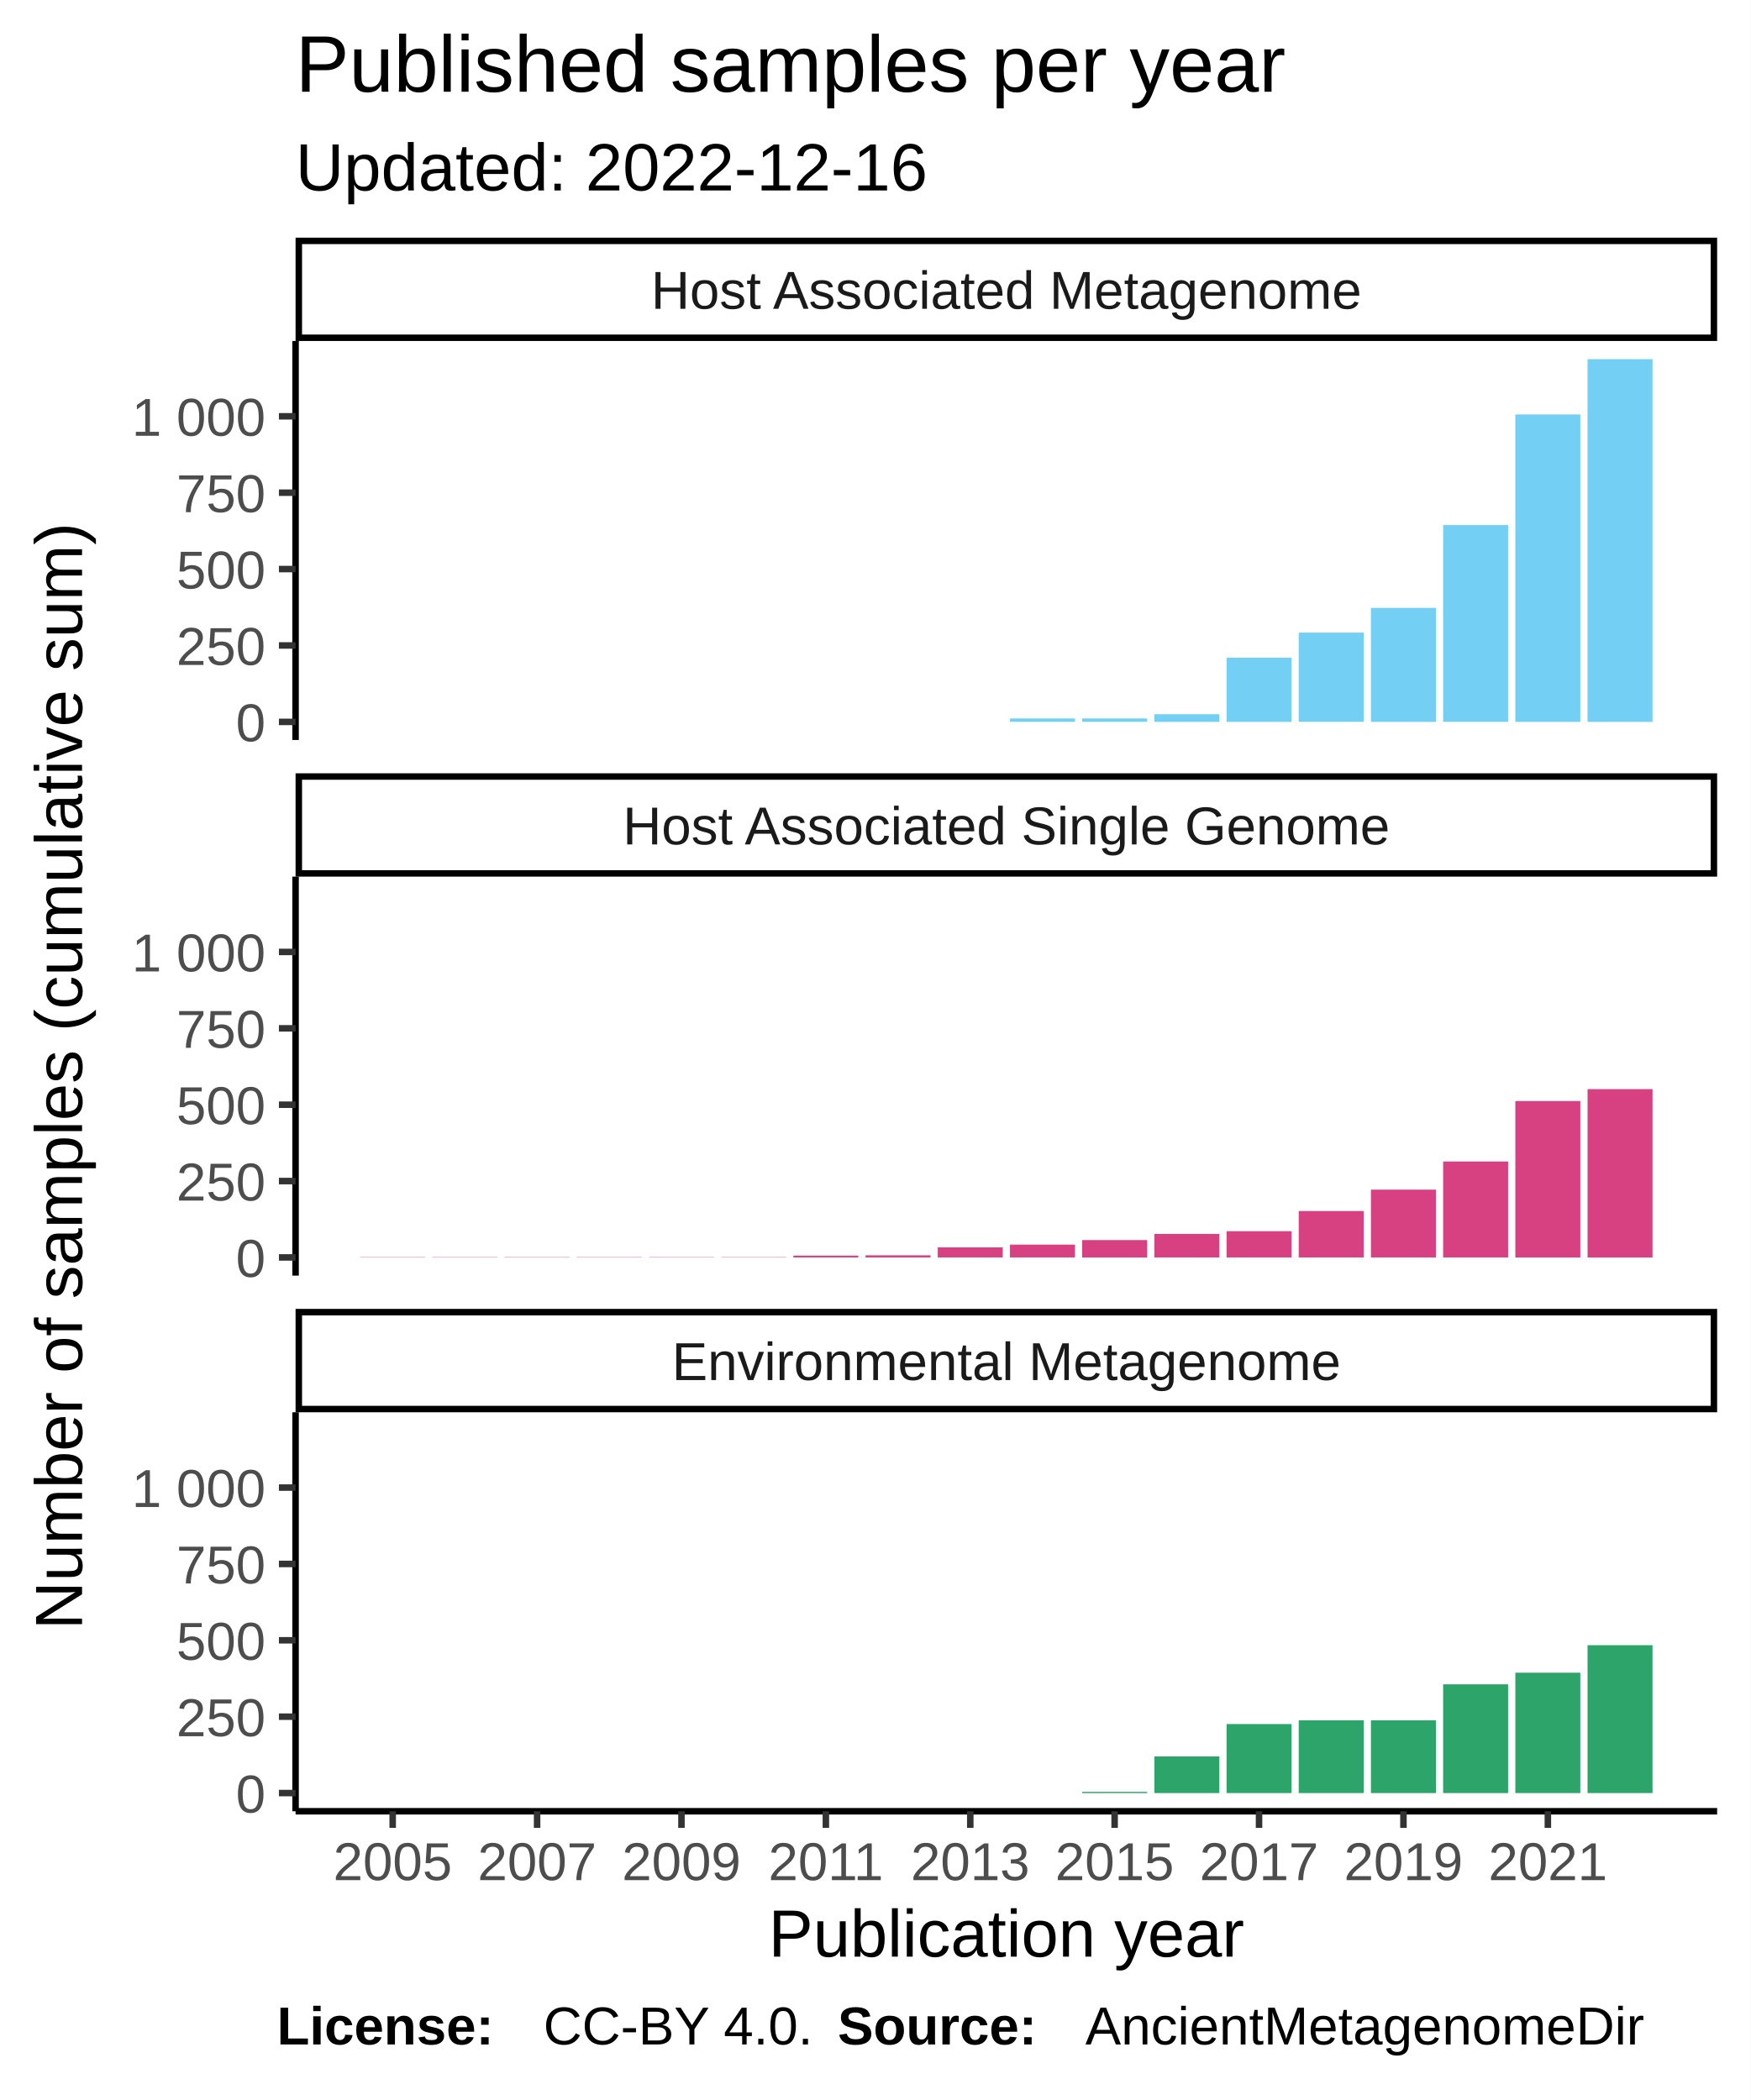
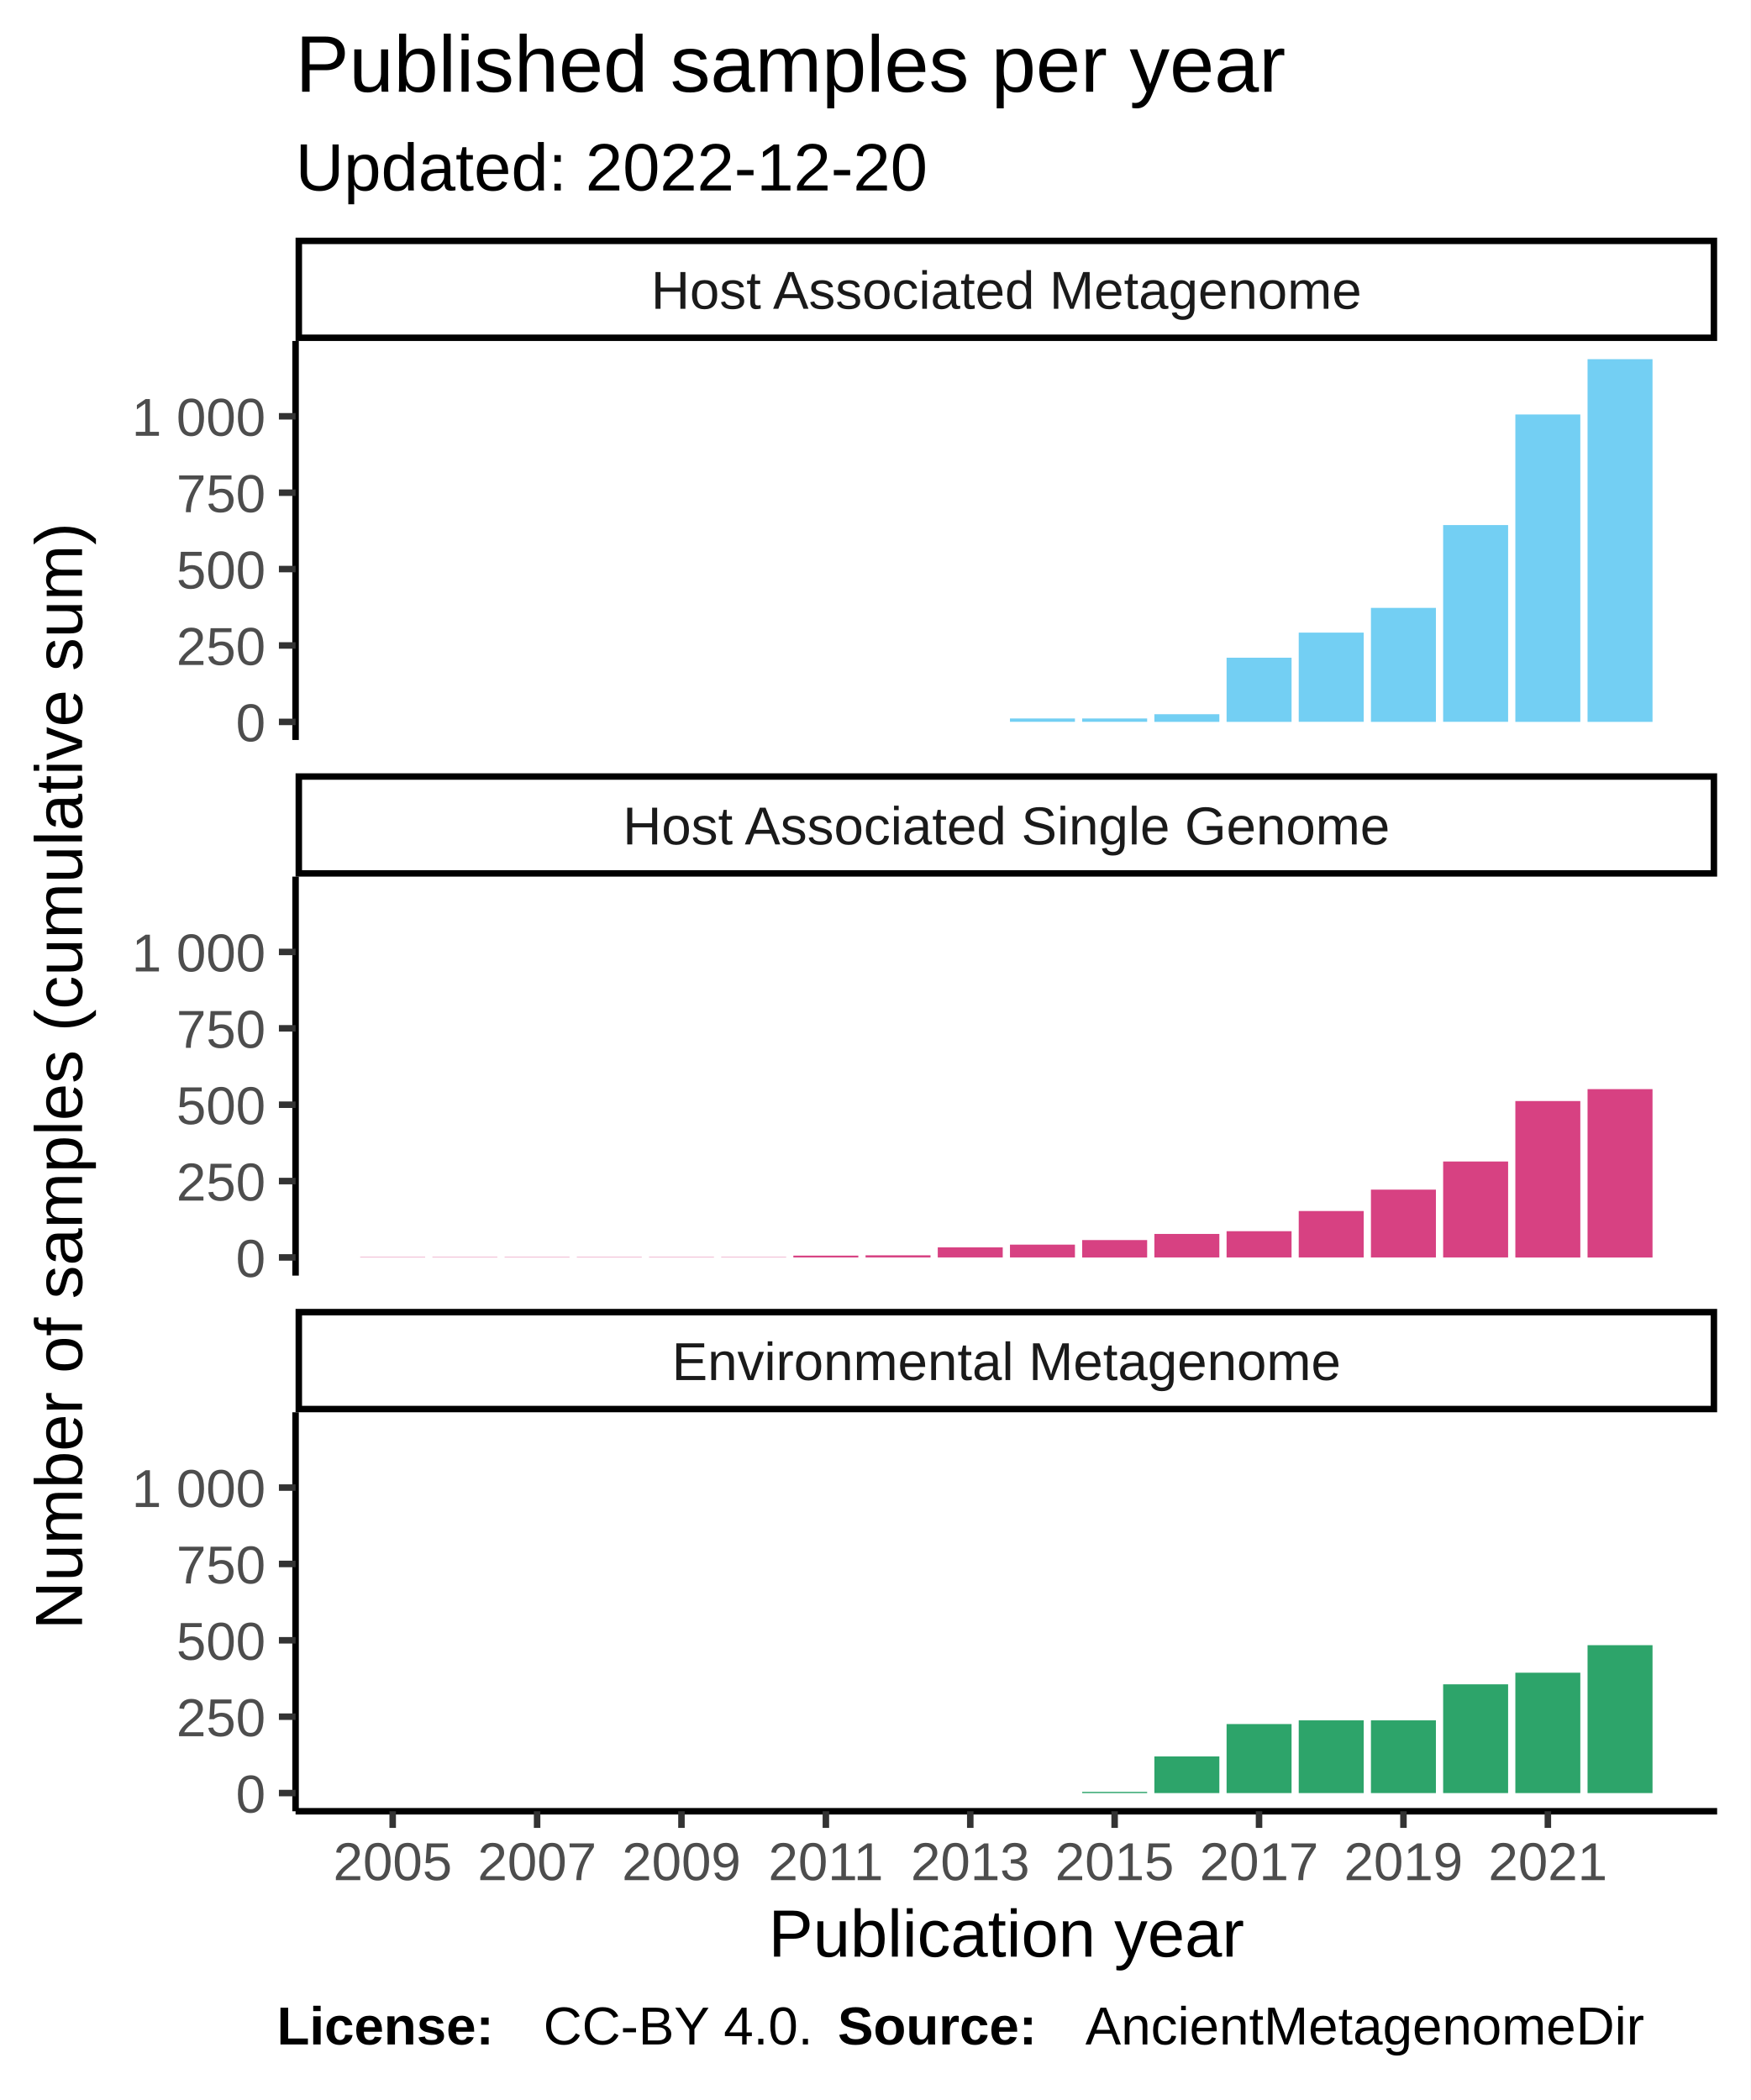
<svg xmlns="http://www.w3.org/2000/svg" class="svglite" width="288.00pt" height="345.60pt" viewBox="0 0 288.00 345.60">
  <defs>
    <style type="text/css">
    .svglite line, .svglite polyline, .svglite polygon, .svglite path, .svglite rect, .svglite circle {
      fill: none;
      stroke: #000000;
      stroke-linecap: round;
      stroke-linejoin: round;
      stroke-miterlimit: 10.00;
    }
  </style>
  </defs>
  <rect width="100%" height="100%" style="stroke: none; fill: #FFFFFF;" />
  <defs>
    <clipPath id="cpMC4wMHwyODguMDB8MC4wMHwzNDUuNjA=">
      <rect x="0.00" y="0.00" width="288.00" height="345.60" />
    </clipPath>
  </defs>
  <g clip-path="url(#cpMC4wMHwyODguMDB8MC4wMHwzNDUuNjA=)">
    <rect x="0.00" y="0.00" width="288.00" height="345.60" style="stroke-width: 1.07; stroke: #FFFFFF; fill: #FFFFFF;" />
  </g>
  <defs>
    <clipPath id="cpNDguNjN8MjgyLjUyfDU2LjEyfDEyMS43OA==">
      <rect x="48.63" y="56.12" width="233.89" height="65.66" />
    </clipPath>
  </defs>
  <g clip-path="url(#cpNDguNjN8MjgyLjUyfDU2LjEyfDEyMS43OA==)">
    <rect x="48.63" y="56.12" width="233.89" height="65.66" style="stroke-width: 1.07; stroke: none; fill: #FFFFFF;" />
    <rect x="59.26" y="118.80" width="10.69" height="0.00" style="stroke-width: 1.07; stroke: none; stroke-linecap: square; stroke-linejoin: miter; fill: #73CFF3;" />
    <rect x="71.14" y="118.80" width="10.69" height="0.00" style="stroke-width: 1.07; stroke: none; stroke-linecap: square; stroke-linejoin: miter; fill: #73CFF3;" />
    <rect x="83.02" y="118.80" width="10.69" height="0.00" style="stroke-width: 1.07; stroke: none; stroke-linecap: square; stroke-linejoin: miter; fill: #73CFF3;" />
    <rect x="94.90" y="118.80" width="10.69" height="0.00" style="stroke-width: 1.07; stroke: none; stroke-linecap: square; stroke-linejoin: miter; fill: #73CFF3;" />
    <rect x="106.78" y="118.80" width="10.69" height="0.00" style="stroke-width: 1.07; stroke: none; stroke-linecap: square; stroke-linejoin: miter; fill: #73CFF3;" />
    <rect x="118.66" y="118.80" width="10.69" height="0.00" style="stroke-width: 1.07; stroke: none; stroke-linecap: square; stroke-linejoin: miter; fill: #73CFF3;" />
    <rect x="130.53" y="118.80" width="10.69" height="0.00" style="stroke-width: 1.07; stroke: none; stroke-linecap: square; stroke-linejoin: miter; fill: #73CFF3;" />
    <rect x="142.41" y="118.80" width="10.69" height="0.00" style="stroke-width: 1.07; stroke: none; stroke-linecap: square; stroke-linejoin: miter; fill: #73CFF3;" />
    <rect x="154.29" y="118.80" width="10.69" height="0.00" style="stroke-width: 1.07; stroke: none; stroke-linecap: square; stroke-linejoin: miter; fill: #73CFF3;" />
    <rect x="166.17" y="118.24" width="10.69" height="0.55" style="stroke-width: 1.07; stroke: none; stroke-linecap: square; stroke-linejoin: miter; fill: #73CFF3;" />
    <rect x="178.05" y="118.24" width="10.69" height="0.55" style="stroke-width: 1.07; stroke: none; stroke-linecap: square; stroke-linejoin: miter; fill: #73CFF3;" />
    <rect x="189.93" y="117.54" width="10.69" height="1.26" style="stroke-width: 1.07; stroke: none; stroke-linecap: square; stroke-linejoin: miter; fill: #73CFF3;" />
    <rect x="201.81" y="108.24" width="10.69" height="10.56" style="stroke-width: 1.07; stroke: none; stroke-linecap: square; stroke-linejoin: miter; fill: #73CFF3;" />
    <rect x="213.68" y="104.11" width="10.69" height="14.68" style="stroke-width: 1.07; stroke: none; stroke-linecap: square; stroke-linejoin: miter; fill: #73CFF3;" />
    <rect x="225.56" y="100.04" width="10.69" height="18.76" style="stroke-width: 1.07; stroke: none; stroke-linecap: square; stroke-linejoin: miter; fill: #73CFF3;" />
    <rect x="237.44" y="86.41" width="10.69" height="32.38" style="stroke-width: 1.07; stroke: none; stroke-linecap: square; stroke-linejoin: miter; fill: #73CFF3;" />
    <rect x="249.32" y="68.21" width="10.69" height="50.59" style="stroke-width: 1.07; stroke: none; stroke-linecap: square; stroke-linejoin: miter; fill: #73CFF3;" />
    <rect x="261.20" y="59.11" width="10.69" height="59.69" style="stroke-width: 1.07; stroke: none; stroke-linecap: square; stroke-linejoin: miter; fill: #73CFF3;" />
  </g>
  <g clip-path="url(#cpMC4wMHwyODguMDB8MC4wMHwzNDUuNjA=)">
</g>
  <defs>
    <clipPath id="cpNDguNjN8MjgyLjUyfDE0NC4yN3wyMDkuOTM=">
      <rect x="48.63" y="144.27" width="233.89" height="65.66" />
    </clipPath>
  </defs>
  <g clip-path="url(#cpNDguNjN8MjgyLjUyfDE0NC4yN3wyMDkuOTM=)">
    <rect x="48.63" y="144.27" width="233.89" height="65.66" style="stroke-width: 1.07; stroke: none; fill: #FFFFFF;" />
    <rect x="59.26" y="206.89" width="10.69" height="0.050" style="stroke-width: 1.07; stroke: none; stroke-linecap: square; stroke-linejoin: miter; fill: #D74182;" />
    <rect x="71.14" y="206.89" width="10.69" height="0.050" style="stroke-width: 1.07; stroke: none; stroke-linecap: square; stroke-linejoin: miter; fill: #D74182;" />
    <rect x="83.02" y="206.89" width="10.69" height="0.050" style="stroke-width: 1.07; stroke: none; stroke-linecap: square; stroke-linejoin: miter; fill: #D74182;" />
    <rect x="94.90" y="206.89" width="10.69" height="0.050" style="stroke-width: 1.07; stroke: none; stroke-linecap: square; stroke-linejoin: miter; fill: #D74182;" />
    <rect x="106.78" y="206.89" width="10.69" height="0.050" style="stroke-width: 1.07; stroke: none; stroke-linecap: square; stroke-linejoin: miter; fill: #D74182;" />
    <rect x="118.66" y="206.89" width="10.69" height="0.050" style="stroke-width: 1.07; stroke: none; stroke-linecap: square; stroke-linejoin: miter; fill: #D74182;" />
    <rect x="130.53" y="206.64" width="10.69" height="0.30" style="stroke-width: 1.07; stroke: none; stroke-linecap: square; stroke-linejoin: miter; fill: #D74182;" />
    <rect x="142.41" y="206.59" width="10.69" height="0.35" style="stroke-width: 1.07; stroke: none; stroke-linecap: square; stroke-linejoin: miter; fill: #D74182;" />
    <rect x="154.29" y="205.28" width="10.69" height="1.66" style="stroke-width: 1.07; stroke: none; stroke-linecap: square; stroke-linejoin: miter; fill: #D74182;" />
    <rect x="166.17" y="204.83" width="10.69" height="2.11" style="stroke-width: 1.07; stroke: none; stroke-linecap: square; stroke-linejoin: miter; fill: #D74182;" />
    <rect x="178.05" y="204.08" width="10.69" height="2.87" style="stroke-width: 1.07; stroke: none; stroke-linecap: square; stroke-linejoin: miter; fill: #D74182;" />
    <rect x="189.93" y="203.07" width="10.69" height="3.87" style="stroke-width: 1.07; stroke: none; stroke-linecap: square; stroke-linejoin: miter; fill: #D74182;" />
    <rect x="201.81" y="202.62" width="10.69" height="4.32" style="stroke-width: 1.07; stroke: none; stroke-linecap: square; stroke-linejoin: miter; fill: #D74182;" />
    <rect x="213.68" y="199.30" width="10.69" height="7.64" style="stroke-width: 1.07; stroke: none; stroke-linecap: square; stroke-linejoin: miter; fill: #D74182;" />
    <rect x="225.56" y="195.78" width="10.69" height="11.16" style="stroke-width: 1.07; stroke: none; stroke-linecap: square; stroke-linejoin: miter; fill: #D74182;" />
    <rect x="237.44" y="191.15" width="10.69" height="15.79" style="stroke-width: 1.07; stroke: none; stroke-linecap: square; stroke-linejoin: miter; fill: #D74182;" />
    <rect x="249.32" y="181.20" width="10.69" height="25.75" style="stroke-width: 1.07; stroke: none; stroke-linecap: square; stroke-linejoin: miter; fill: #D74182;" />
    <rect x="261.20" y="179.24" width="10.69" height="27.71" style="stroke-width: 1.07; stroke: none; stroke-linecap: square; stroke-linejoin: miter; fill: #D74182;" />
  </g>
  <g clip-path="url(#cpMC4wMHwyODguMDB8MC4wMHwzNDUuNjA=)">
</g>
  <defs>
    <clipPath id="cpNDguNjN8MjgyLjUyfDIzMi40MnwyOTguMDg=">
      <rect x="48.63" y="232.42" width="233.89" height="65.66" />
    </clipPath>
  </defs>
  <g clip-path="url(#cpNDguNjN8MjgyLjUyfDIzMi40MnwyOTguMDg=)">
    <rect x="48.63" y="232.42" width="233.89" height="65.66" style="stroke-width: 1.07; stroke: none; fill: #FFFFFF;" />
    <rect x="59.26" y="295.09" width="10.69" height="0.00" style="stroke-width: 1.07; stroke: none; stroke-linecap: square; stroke-linejoin: miter; fill: #2DA46A;" />
    <rect x="71.14" y="295.09" width="10.69" height="0.00" style="stroke-width: 1.07; stroke: none; stroke-linecap: square; stroke-linejoin: miter; fill: #2DA46A;" />
    <rect x="83.02" y="295.09" width="10.69" height="0.00" style="stroke-width: 1.07; stroke: none; stroke-linecap: square; stroke-linejoin: miter; fill: #2DA46A;" />
    <rect x="94.90" y="295.09" width="10.69" height="0.00" style="stroke-width: 1.07; stroke: none; stroke-linecap: square; stroke-linejoin: miter; fill: #2DA46A;" />
    <rect x="106.78" y="295.09" width="10.69" height="0.00" style="stroke-width: 1.07; stroke: none; stroke-linecap: square; stroke-linejoin: miter; fill: #2DA46A;" />
    <rect x="118.66" y="295.09" width="10.69" height="0.00" style="stroke-width: 1.07; stroke: none; stroke-linecap: square; stroke-linejoin: miter; fill: #2DA46A;" />
    <rect x="130.53" y="295.09" width="10.69" height="0.00" style="stroke-width: 1.07; stroke: none; stroke-linecap: square; stroke-linejoin: miter; fill: #2DA46A;" />
    <rect x="142.41" y="295.09" width="10.69" height="0.00" style="stroke-width: 1.07; stroke: none; stroke-linecap: square; stroke-linejoin: miter; fill: #2DA46A;" />
    <rect x="154.29" y="295.09" width="10.69" height="0.00" style="stroke-width: 1.07; stroke: none; stroke-linecap: square; stroke-linejoin: miter; fill: #2DA46A;" />
    <rect x="166.17" y="295.09" width="10.69" height="0.00" style="stroke-width: 1.07; stroke: none; stroke-linecap: square; stroke-linejoin: miter; fill: #2DA46A;" />
    <rect x="178.05" y="294.89" width="10.69" height="0.20" style="stroke-width: 1.07; stroke: none; stroke-linecap: square; stroke-linejoin: miter; fill: #2DA46A;" />
    <rect x="189.93" y="289.06" width="10.69" height="6.03" style="stroke-width: 1.07; stroke: none; stroke-linecap: square; stroke-linejoin: miter; fill: #2DA46A;" />
    <rect x="201.81" y="283.73" width="10.69" height="11.36" style="stroke-width: 1.07; stroke: none; stroke-linecap: square; stroke-linejoin: miter; fill: #2DA46A;" />
    <rect x="213.68" y="283.12" width="10.69" height="11.97" style="stroke-width: 1.07; stroke: none; stroke-linecap: square; stroke-linejoin: miter; fill: #2DA46A;" />
    <rect x="225.56" y="283.12" width="10.69" height="11.97" style="stroke-width: 1.07; stroke: none; stroke-linecap: square; stroke-linejoin: miter; fill: #2DA46A;" />
    <rect x="237.44" y="277.19" width="10.69" height="17.90" style="stroke-width: 1.07; stroke: none; stroke-linecap: square; stroke-linejoin: miter; fill: #2DA46A;" />
    <rect x="249.32" y="275.28" width="10.69" height="19.81" style="stroke-width: 1.07; stroke: none; stroke-linecap: square; stroke-linejoin: miter; fill: #2DA46A;" />
    <rect x="261.20" y="270.75" width="10.69" height="24.34" style="stroke-width: 1.07; stroke: none; stroke-linecap: square; stroke-linejoin: miter; fill: #2DA46A;" />
  </g>
  <g clip-path="url(#cpMC4wMHwyODguMDB8MC4wMHwzNDUuNjA=)">
</g>
  <defs>
    <clipPath id="cpNDguNjN8MjgyLjUyfDIxNS40MXwyMzIuNDI=">
      <rect x="48.63" y="215.41" width="233.89" height="17.01" />
    </clipPath>
  </defs>
  <g clip-path="url(#cpNDguNjN8MjgyLjUyfDIxNS40MXwyMzIuNDI=)">
    <rect x="48.63" y="215.41" width="233.89" height="17.01" style="stroke-width: 2.13; fill: #FFFFFF;" />
    <text x="165.58" y="227.12" text-anchor="middle" style="font-size: 8.80px; fill: #1A1A1A; font-family: Liberation Sans;" textLength="124.59px" lengthAdjust="spacingAndGlyphs">Environmental Metagenome</text>
  </g>
  <g clip-path="url(#cpMC4wMHwyODguMDB8MC4wMHwzNDUuNjA=)">
</g>
  <defs>
    <clipPath id="cpNDguNjN8MjgyLjUyfDEyNy4yNnwxNDQuMjc=">
      <rect x="48.63" y="127.26" width="233.89" height="17.01" />
    </clipPath>
  </defs>
  <g clip-path="url(#cpNDguNjN8MjgyLjUyfDEyNy4yNnwxNDQuMjc=)">
    <rect x="48.63" y="127.26" width="233.89" height="17.01" style="stroke-width: 2.13; fill: #FFFFFF;" />
    <text x="165.58" y="138.97" text-anchor="middle" style="font-size: 8.80px; fill: #1A1A1A; font-family: Liberation Sans;" textLength="140.36px" lengthAdjust="spacingAndGlyphs">Host Associated Single Genome</text>
  </g>
  <g clip-path="url(#cpMC4wMHwyODguMDB8MC4wMHwzNDUuNjA=)">
</g>
  <defs>
    <clipPath id="cpNDguNjN8MjgyLjUyfDM5LjExfDU2LjEy">
      <rect x="48.63" y="39.11" width="233.89" height="17.01" />
    </clipPath>
  </defs>
  <g clip-path="url(#cpNDguNjN8MjgyLjUyfDM5LjExfDU2LjEy)">
    <rect x="48.63" y="39.11" width="233.89" height="17.01" style="stroke-width: 2.13; fill: #FFFFFF;" />
    <text x="165.58" y="50.82" text-anchor="middle" style="font-size: 8.80px; fill: #1A1A1A; font-family: Liberation Sans;" textLength="131.12px" lengthAdjust="spacingAndGlyphs">Host Associated Metagenome</text>
  </g>
  <g clip-path="url(#cpMC4wMHwyODguMDB8MC4wMHwzNDUuNjA=)">
    <polyline points="48.63,298.08 282.52,298.08 " style="stroke-width: 1.07; stroke-linecap: butt;" />
    <polyline points="64.61,300.82 64.61,298.08 " style="stroke-width: 1.07; stroke: #333333; stroke-linecap: butt;" />
    <polyline points="88.37,300.82 88.37,298.08 " style="stroke-width: 1.07; stroke: #333333; stroke-linecap: butt;" />
    <polyline points="112.12,300.82 112.12,298.08 " style="stroke-width: 1.07; stroke: #333333; stroke-linecap: butt;" />
    <polyline points="135.88,300.82 135.88,298.08 " style="stroke-width: 1.07; stroke: #333333; stroke-linecap: butt;" />
    <polyline points="159.64,300.82 159.64,298.08 " style="stroke-width: 1.07; stroke: #333333; stroke-linecap: butt;" />
    <polyline points="183.39,300.82 183.39,298.08 " style="stroke-width: 1.07; stroke: #333333; stroke-linecap: butt;" />
    <polyline points="207.15,300.82 207.15,298.08 " style="stroke-width: 1.07; stroke: #333333; stroke-linecap: butt;" />
    <polyline points="230.91,300.82 230.91,298.08 " style="stroke-width: 1.07; stroke: #333333; stroke-linecap: butt;" />
    <polyline points="254.67,300.82 254.67,298.08 " style="stroke-width: 1.07; stroke: #333333; stroke-linecap: butt;" />
    <text x="64.61" y="309.42" text-anchor="middle" style="font-size: 8.80px; fill: #4D4D4D; font-family: Liberation Sans;" textLength="22.38px" lengthAdjust="spacingAndGlyphs">2005</text>
    <text x="88.37" y="309.42" text-anchor="middle" style="font-size: 8.80px; fill: #4D4D4D; font-family: Liberation Sans;" textLength="22.38px" lengthAdjust="spacingAndGlyphs">2007</text>
    <text x="112.12" y="309.42" text-anchor="middle" style="font-size: 8.80px; fill: #4D4D4D; font-family: Liberation Sans;" textLength="22.38px" lengthAdjust="spacingAndGlyphs">2009</text>
    <text x="135.88" y="309.42" text-anchor="middle" style="font-size: 8.80px; fill: #4D4D4D; font-family: Liberation Sans;" textLength="22.38px" lengthAdjust="spacingAndGlyphs">2011</text>
    <text x="159.64" y="309.42" text-anchor="middle" style="font-size: 8.80px; fill: #4D4D4D; font-family: Liberation Sans;" textLength="22.38px" lengthAdjust="spacingAndGlyphs">2013</text>
    <text x="183.39" y="309.42" text-anchor="middle" style="font-size: 8.80px; fill: #4D4D4D; font-family: Liberation Sans;" textLength="22.38px" lengthAdjust="spacingAndGlyphs">2015</text>
    <text x="207.15" y="309.42" text-anchor="middle" style="font-size: 8.80px; fill: #4D4D4D; font-family: Liberation Sans;" textLength="22.38px" lengthAdjust="spacingAndGlyphs">2017</text>
    <text x="230.91" y="309.42" text-anchor="middle" style="font-size: 8.80px; fill: #4D4D4D; font-family: Liberation Sans;" textLength="22.38px" lengthAdjust="spacingAndGlyphs">2019</text>
    <text x="254.67" y="309.42" text-anchor="middle" style="font-size: 8.80px; fill: #4D4D4D; font-family: Liberation Sans;" textLength="22.38px" lengthAdjust="spacingAndGlyphs">2021</text>
    <polyline points="48.63,121.78 48.63,56.12 " style="stroke-width: 1.07; stroke-linecap: butt;" />
    <text x="43.70" y="122.00" text-anchor="end" style="font-size: 8.80px; fill: #4D4D4D; font-family: Liberation Sans;" textLength="5.59px" lengthAdjust="spacingAndGlyphs">0</text>
    <text x="43.70" y="109.43" text-anchor="end" style="font-size: 8.80px; fill: #4D4D4D; font-family: Liberation Sans;" textLength="16.78px" lengthAdjust="spacingAndGlyphs">250</text>
    <text x="43.70" y="96.86" text-anchor="end" style="font-size: 8.80px; fill: #4D4D4D; font-family: Liberation Sans;" textLength="16.78px" lengthAdjust="spacingAndGlyphs">500</text>
    <text x="43.70" y="84.29" text-anchor="end" style="font-size: 8.80px; fill: #4D4D4D; font-family: Liberation Sans;" textLength="16.78px" lengthAdjust="spacingAndGlyphs">750</text>
    <text x="43.70" y="71.72" text-anchor="end" style="font-size: 8.80px; fill: #4D4D4D; font-family: Liberation Sans;" textLength="25.17px" lengthAdjust="spacingAndGlyphs">1 000</text>
    <polyline points="45.89,118.80 48.63,118.80 " style="stroke-width: 1.07; stroke: #333333; stroke-linecap: butt;" />
    <polyline points="45.89,106.22 48.63,106.22 " style="stroke-width: 1.07; stroke: #333333; stroke-linecap: butt;" />
    <polyline points="45.89,93.65 48.63,93.65 " style="stroke-width: 1.07; stroke: #333333; stroke-linecap: butt;" />
    <polyline points="45.89,81.08 48.63,81.08 " style="stroke-width: 1.07; stroke: #333333; stroke-linecap: butt;" />
    <polyline points="45.89,68.51 48.63,68.51 " style="stroke-width: 1.07; stroke: #333333; stroke-linecap: butt;" />
    <polyline points="48.63,209.93 48.63,144.27 " style="stroke-width: 1.07; stroke-linecap: butt;" />
    <text x="43.70" y="210.15" text-anchor="end" style="font-size: 8.80px; fill: #4D4D4D; font-family: Liberation Sans;" textLength="5.59px" lengthAdjust="spacingAndGlyphs">0</text>
    <text x="43.70" y="197.58" text-anchor="end" style="font-size: 8.80px; fill: #4D4D4D; font-family: Liberation Sans;" textLength="16.78px" lengthAdjust="spacingAndGlyphs">250</text>
    <text x="43.70" y="185.01" text-anchor="end" style="font-size: 8.80px; fill: #4D4D4D; font-family: Liberation Sans;" textLength="16.78px" lengthAdjust="spacingAndGlyphs">500</text>
    <text x="43.70" y="172.44" text-anchor="end" style="font-size: 8.80px; fill: #4D4D4D; font-family: Liberation Sans;" textLength="16.78px" lengthAdjust="spacingAndGlyphs">750</text>
    <text x="43.70" y="159.87" text-anchor="end" style="font-size: 8.80px; fill: #4D4D4D; font-family: Liberation Sans;" textLength="25.17px" lengthAdjust="spacingAndGlyphs">1 000</text>
    <polyline points="45.89,206.94 48.63,206.94 " style="stroke-width: 1.07; stroke: #333333; stroke-linecap: butt;" />
    <polyline points="45.89,194.37 48.63,194.37 " style="stroke-width: 1.07; stroke: #333333; stroke-linecap: butt;" />
    <polyline points="45.89,181.80 48.63,181.80 " style="stroke-width: 1.07; stroke: #333333; stroke-linecap: butt;" />
    <polyline points="45.89,169.23 48.63,169.23 " style="stroke-width: 1.07; stroke: #333333; stroke-linecap: butt;" />
    <polyline points="45.89,156.66 48.63,156.66 " style="stroke-width: 1.07; stroke: #333333; stroke-linecap: butt;" />
    <polyline points="48.63,298.08 48.63,232.42 " style="stroke-width: 1.07; stroke-linecap: butt;" />
    <text x="43.70" y="298.30" text-anchor="end" style="font-size: 8.80px; fill: #4D4D4D; font-family: Liberation Sans;" textLength="5.59px" lengthAdjust="spacingAndGlyphs">0</text>
    <text x="43.70" y="285.73" text-anchor="end" style="font-size: 8.80px; fill: #4D4D4D; font-family: Liberation Sans;" textLength="16.78px" lengthAdjust="spacingAndGlyphs">250</text>
    <text x="43.70" y="273.16" text-anchor="end" style="font-size: 8.80px; fill: #4D4D4D; font-family: Liberation Sans;" textLength="16.78px" lengthAdjust="spacingAndGlyphs">500</text>
    <text x="43.70" y="260.59" text-anchor="end" style="font-size: 8.80px; fill: #4D4D4D; font-family: Liberation Sans;" textLength="16.78px" lengthAdjust="spacingAndGlyphs">750</text>
    <text x="43.70" y="248.01" text-anchor="end" style="font-size: 8.80px; fill: #4D4D4D; font-family: Liberation Sans;" textLength="25.17px" lengthAdjust="spacingAndGlyphs">1 000</text>
    <polyline points="45.89,295.09 48.63,295.09 " style="stroke-width: 1.07; stroke: #333333; stroke-linecap: butt;" />
    <polyline points="45.89,282.52 48.63,282.52 " style="stroke-width: 1.07; stroke: #333333; stroke-linecap: butt;" />
    <polyline points="45.89,269.95 48.63,269.95 " style="stroke-width: 1.07; stroke: #333333; stroke-linecap: butt;" />
    <polyline points="45.89,257.38 48.63,257.38 " style="stroke-width: 1.07; stroke: #333333; stroke-linecap: butt;" />
    <polyline points="45.89,244.81 48.63,244.81 " style="stroke-width: 1.07; stroke: #333333; stroke-linecap: butt;" />
    <text x="165.58" y="322.01" text-anchor="middle" style="font-size: 11.00px; font-family: Liberation Sans;" textLength="88.41px" lengthAdjust="spacingAndGlyphs">Publication year</text>
    <text transform="translate(13.50,177.10) rotate(-90)" text-anchor="middle" style="font-size: 11.00px; font-family: Liberation Sans;" textLength="214.66px" lengthAdjust="spacingAndGlyphs">Number of  samples  (cumulative sum)</text>
-     <text x="48.63" y="31.34" style="font-size: 11.00px; font-family: Liberation Sans;" textLength="117.95px" lengthAdjust="spacingAndGlyphs">Updated: 2022-12-16</text>
+     <text x="48.63" y="31.34" style="font-size: 11.00px; font-family: Liberation Sans;" textLength="117.95px" lengthAdjust="spacingAndGlyphs">Updated: 2022-12-20</text>
    <text x="48.63" y="15.10" style="font-size: 13.20px; font-family: Liberation Sans;" textLength="182.24px" lengthAdjust="spacingAndGlyphs">Published samples per year</text>
    <text x="45.55" y="336.46" style="font-size: 8.80px; font-weight: bold; font-family: Liberation Sans;" textLength="43.86px" lengthAdjust="spacingAndGlyphs">License: </text>
    <text x="89.40" y="336.46" style="font-size: 8.80px; font-family: Liberation Sans;" textLength="48.43px" lengthAdjust="spacingAndGlyphs">CC-BY 4.0. </text>
    <text x="137.83" y="336.46" style="font-size: 8.80px; font-weight: bold; font-family: Liberation Sans;" textLength="40.75px" lengthAdjust="spacingAndGlyphs">Source: </text>
    <text x="178.58" y="336.46" style="font-size: 8.80px; font-family: Liberation Sans;" textLength="103.94px" lengthAdjust="spacingAndGlyphs">AncientMetagenomeDir</text>
  </g>
</svg>
